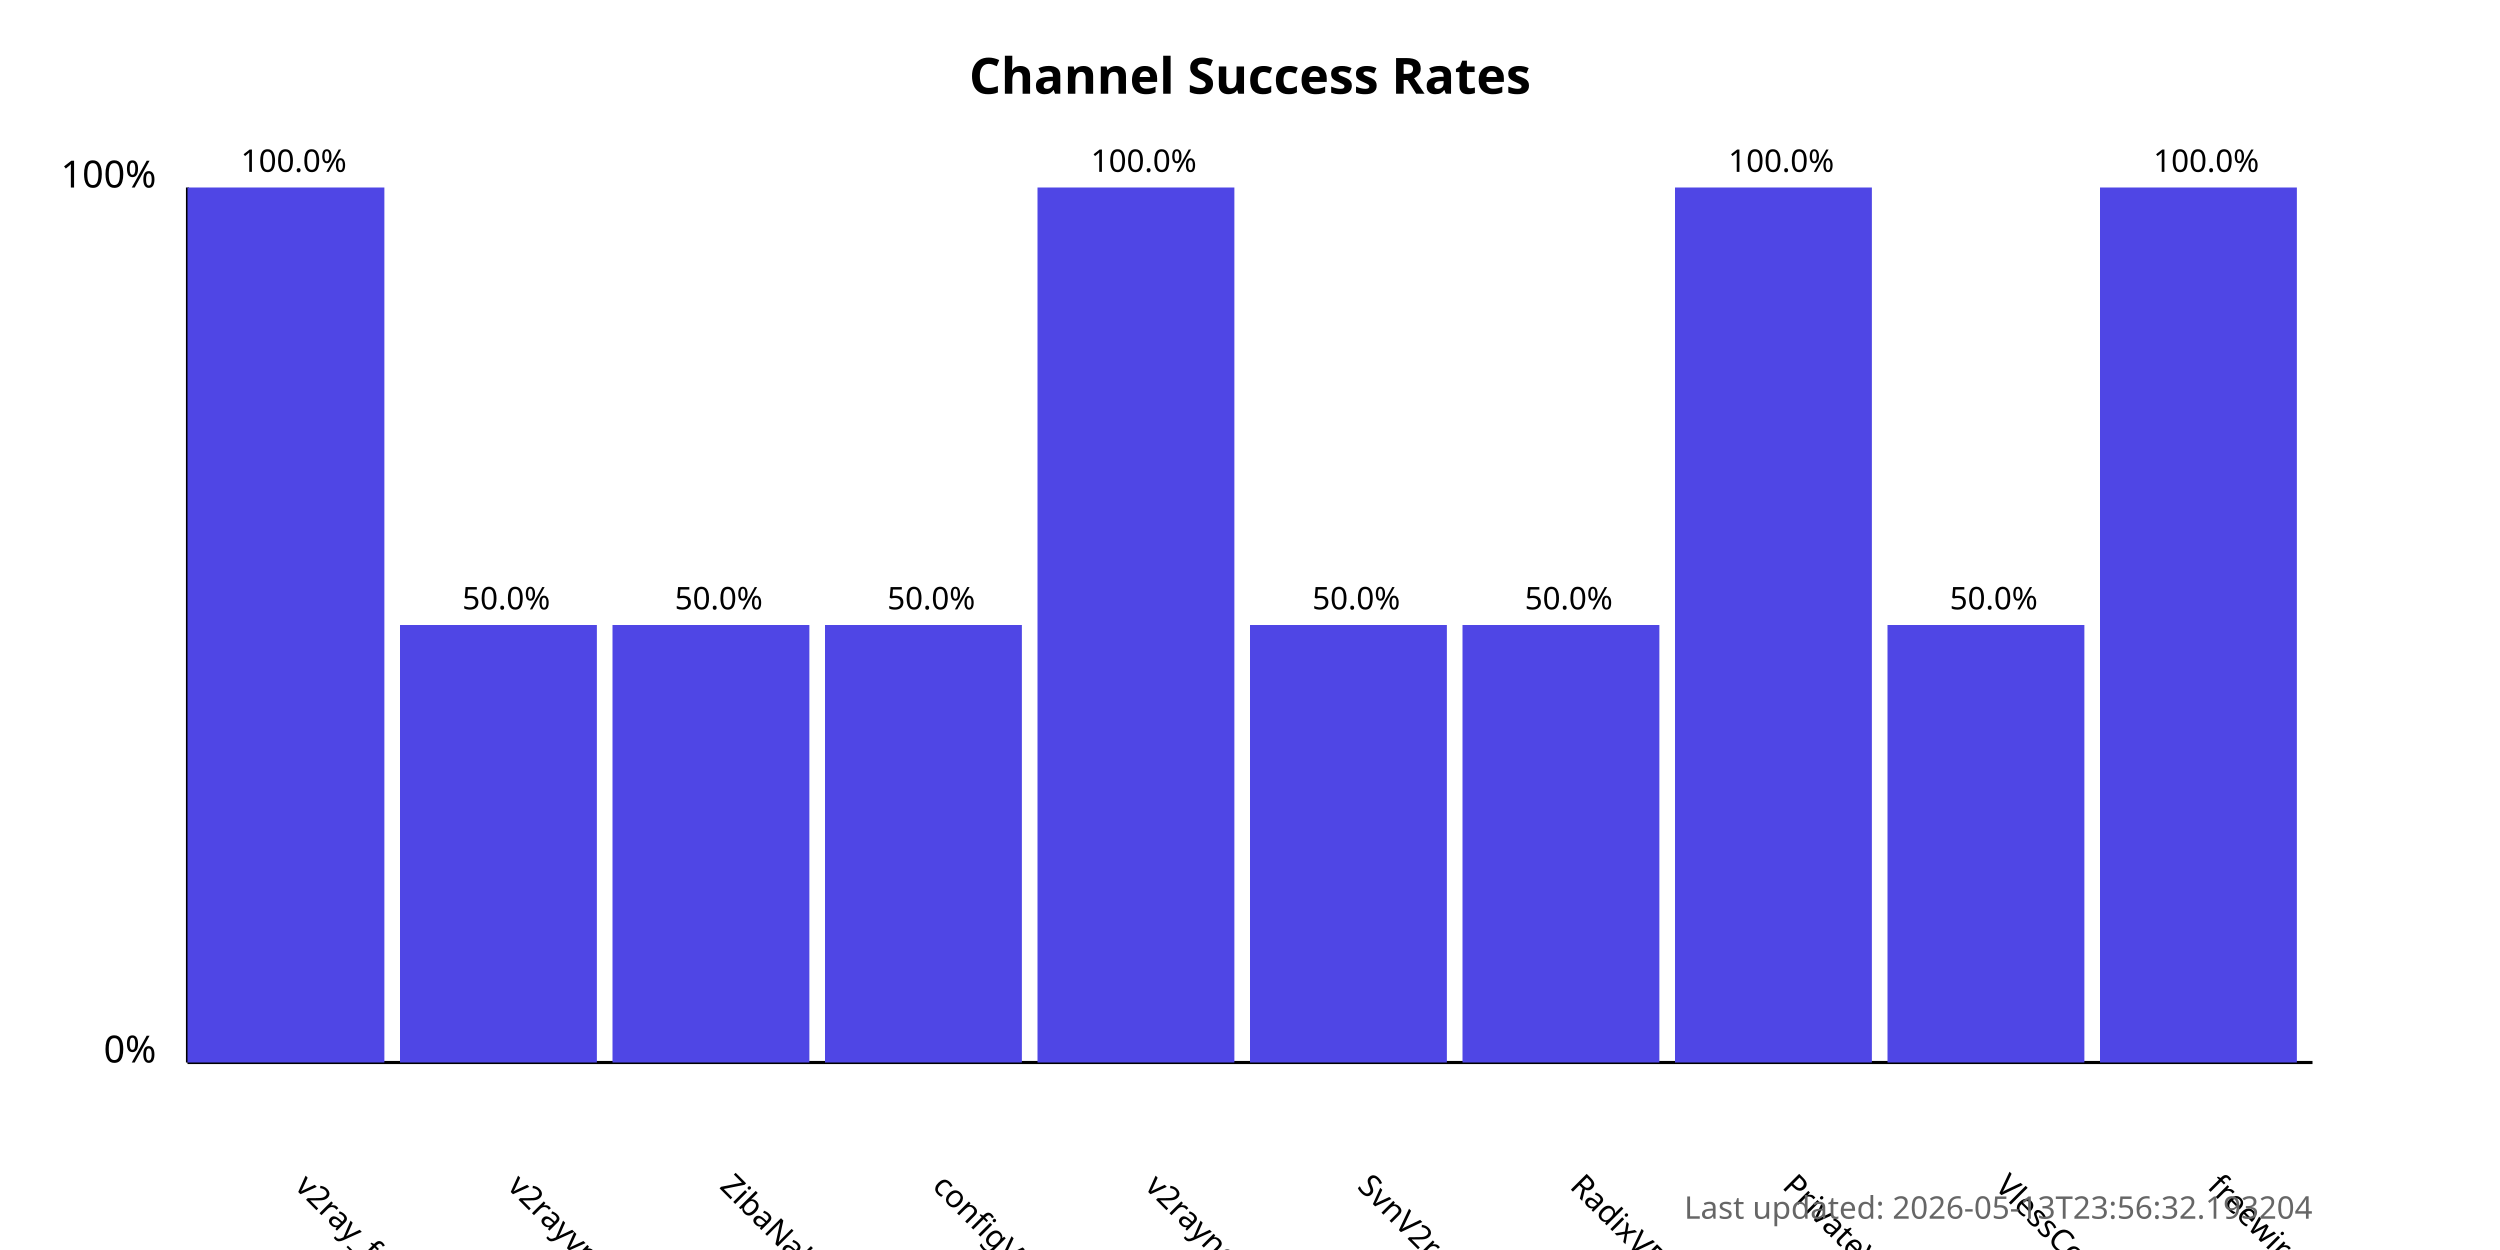
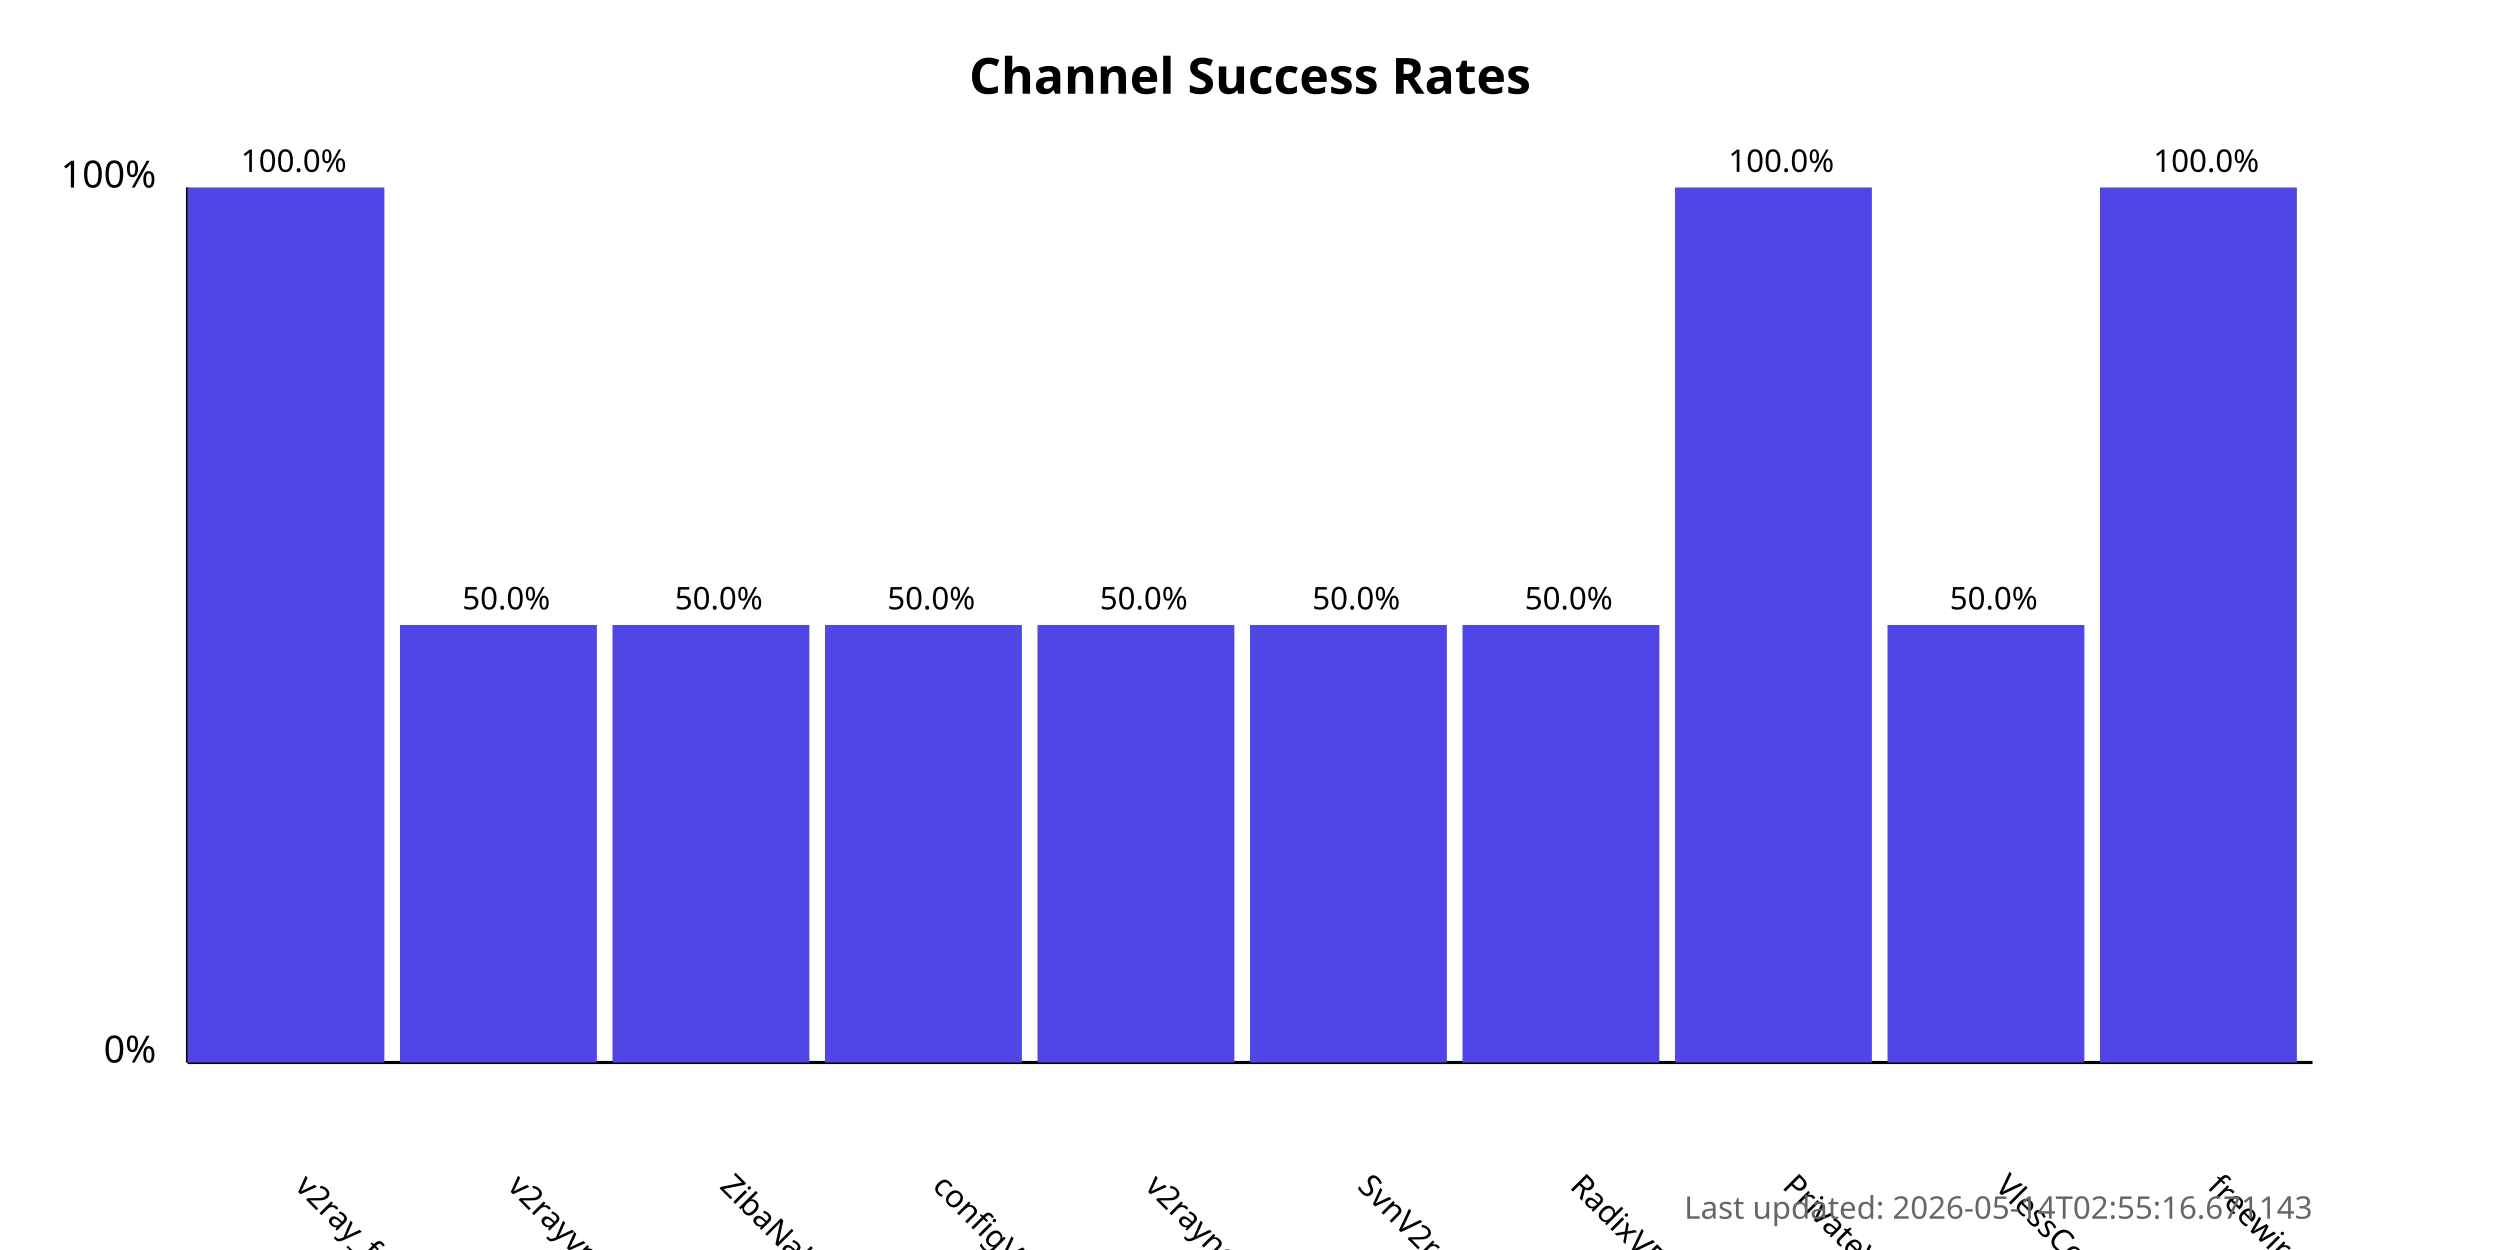
<svg xmlns="http://www.w3.org/2000/svg" width="800" height="400">
  <style>
            .chart-title { font: bold 16px sans-serif; }
            .axis-label { font: 12px sans-serif; }
            .tick-label { font: 10px sans-serif; }
            .bar { fill: #4f46e5; }
            .bar:hover { fill: #6366f1; }
            .timestamp { font: 10px sans-serif; fill: #666; }
        </style>
  <text x="400.0" y="30" text-anchor="middle" class="chart-title">
            Channel Success Rates
        </text>
  <line x1="60" y1="340" x2="60" y2="60" stroke="black" stroke-width="1" />
  <line x1="60" y1="340" x2="740" y2="340" stroke="black" stroke-width="1" />
  <text x="50" y="340" text-anchor="end" class="axis-label">0%</text>
  <text x="50" y="60" text-anchor="end" class="axis-label">100%</text>
  <g>
    <rect x="60" y="60.0" width="63.0" height="280.0" class="bar" />
    <text x="94.0" y="380" transform="rotate(45, 94.0, 380)" text-anchor="start" class="tick-label">
                v2ray_free_conf
            </text>
    <text x="94.0" y="55.0" text-anchor="middle" class="tick-label">
                100.0%
            </text>
  </g>
  <g>
    <rect x="128.0" y="200.0" width="63.0" height="140.0" class="bar" />
    <text x="162.0" y="380" transform="rotate(45, 162.0, 380)" text-anchor="start" class="tick-label">
                v2rayvpno
            </text>
    <text x="162.0" y="195.0" text-anchor="middle" class="tick-label">
                50.0%
            </text>
  </g>
  <g>
    <rect x="196.0" y="200.0" width="63.0" height="140.0" class="bar" />
    <text x="230.0" y="380" transform="rotate(45, 230.0, 380)" text-anchor="start" class="tick-label">
                ZibaNabz
            </text>
    <text x="230.0" y="195.0" text-anchor="middle" class="tick-label">
                50.0%
            </text>
  </g>
  <g>
    <rect x="264.0" y="200.0" width="63.0" height="140.0" class="bar" />
    <text x="298.0" y="380" transform="rotate(45, 298.0, 380)" text-anchor="start" class="tick-label">
                configV2rayForFree
            </text>
    <text x="298.0" y="195.0" text-anchor="middle" class="tick-label">
                50.0%
            </text>
  </g>
  <g>
-     <rect x="332.0" y="60.0" width="63.0" height="280.0" class="bar" />
+     <rect x="332.0" y="200.0" width="63.0" height="140.0" class="bar" />
    <text x="366.0" y="380" transform="rotate(45, 366.0, 380)" text-anchor="start" class="tick-label">
                v2rayngvpn
            </text>
-     <text x="366.0" y="55.0" text-anchor="middle" class="tick-label">
-                 100.0%
+     <text x="366.0" y="195.0" text-anchor="middle" class="tick-label">
+                 50.0%
            </text>
  </g>
  <g>
    <rect x="400.0" y="200.0" width="63.0" height="140.0" class="bar" />
    <text x="434.0" y="380" transform="rotate(45, 434.0, 380)" text-anchor="start" class="tick-label">
                SvnV2ray
            </text>
    <text x="434.0" y="195.0" text-anchor="middle" class="tick-label">
                50.0%
            </text>
  </g>
  <g>
    <rect x="468.0" y="200.0" width="63.0" height="140.0" class="bar" />
    <text x="502.0" y="380" transform="rotate(45, 502.0, 380)" text-anchor="start" class="tick-label">
                RadixVPN
            </text>
    <text x="502.0" y="195.0" text-anchor="middle" class="tick-label">
                50.0%
            </text>
  </g>
  <g>
    <rect x="536.0" y="60.0" width="63.0" height="280.0" class="bar" />
    <text x="570.0" y="380" transform="rotate(45, 570.0, 380)" text-anchor="start" class="tick-label">
                PrivateVPNs
            </text>
    <text x="570.0" y="55.0" text-anchor="middle" class="tick-label">
                100.0%
            </text>
  </g>
  <g>
    <rect x="604.0" y="200.0" width="63.0" height="140.0" class="bar" />
    <text x="638.0" y="380" transform="rotate(45, 638.0, 380)" text-anchor="start" class="tick-label">
                VlessConfig
            </text>
    <text x="638.0" y="195.0" text-anchor="middle" class="tick-label">
                50.0%
            </text>
  </g>
  <g>
    <rect x="672.0" y="60.0" width="63.0" height="280.0" class="bar" />
    <text x="706.0" y="380" transform="rotate(45, 706.0, 380)" text-anchor="start" class="tick-label">
                freewireguard
            </text>
    <text x="706.0" y="55.0" text-anchor="middle" class="tick-label">
                100.0%
            </text>
  </g>
  <text x="740" y="390" text-anchor="end" class="timestamp">
-             Last updated: 2026-05-13T23:56:32.193204
+             Last updated: 2026-05-14T02:55:16.671143
        </text>
</svg>
